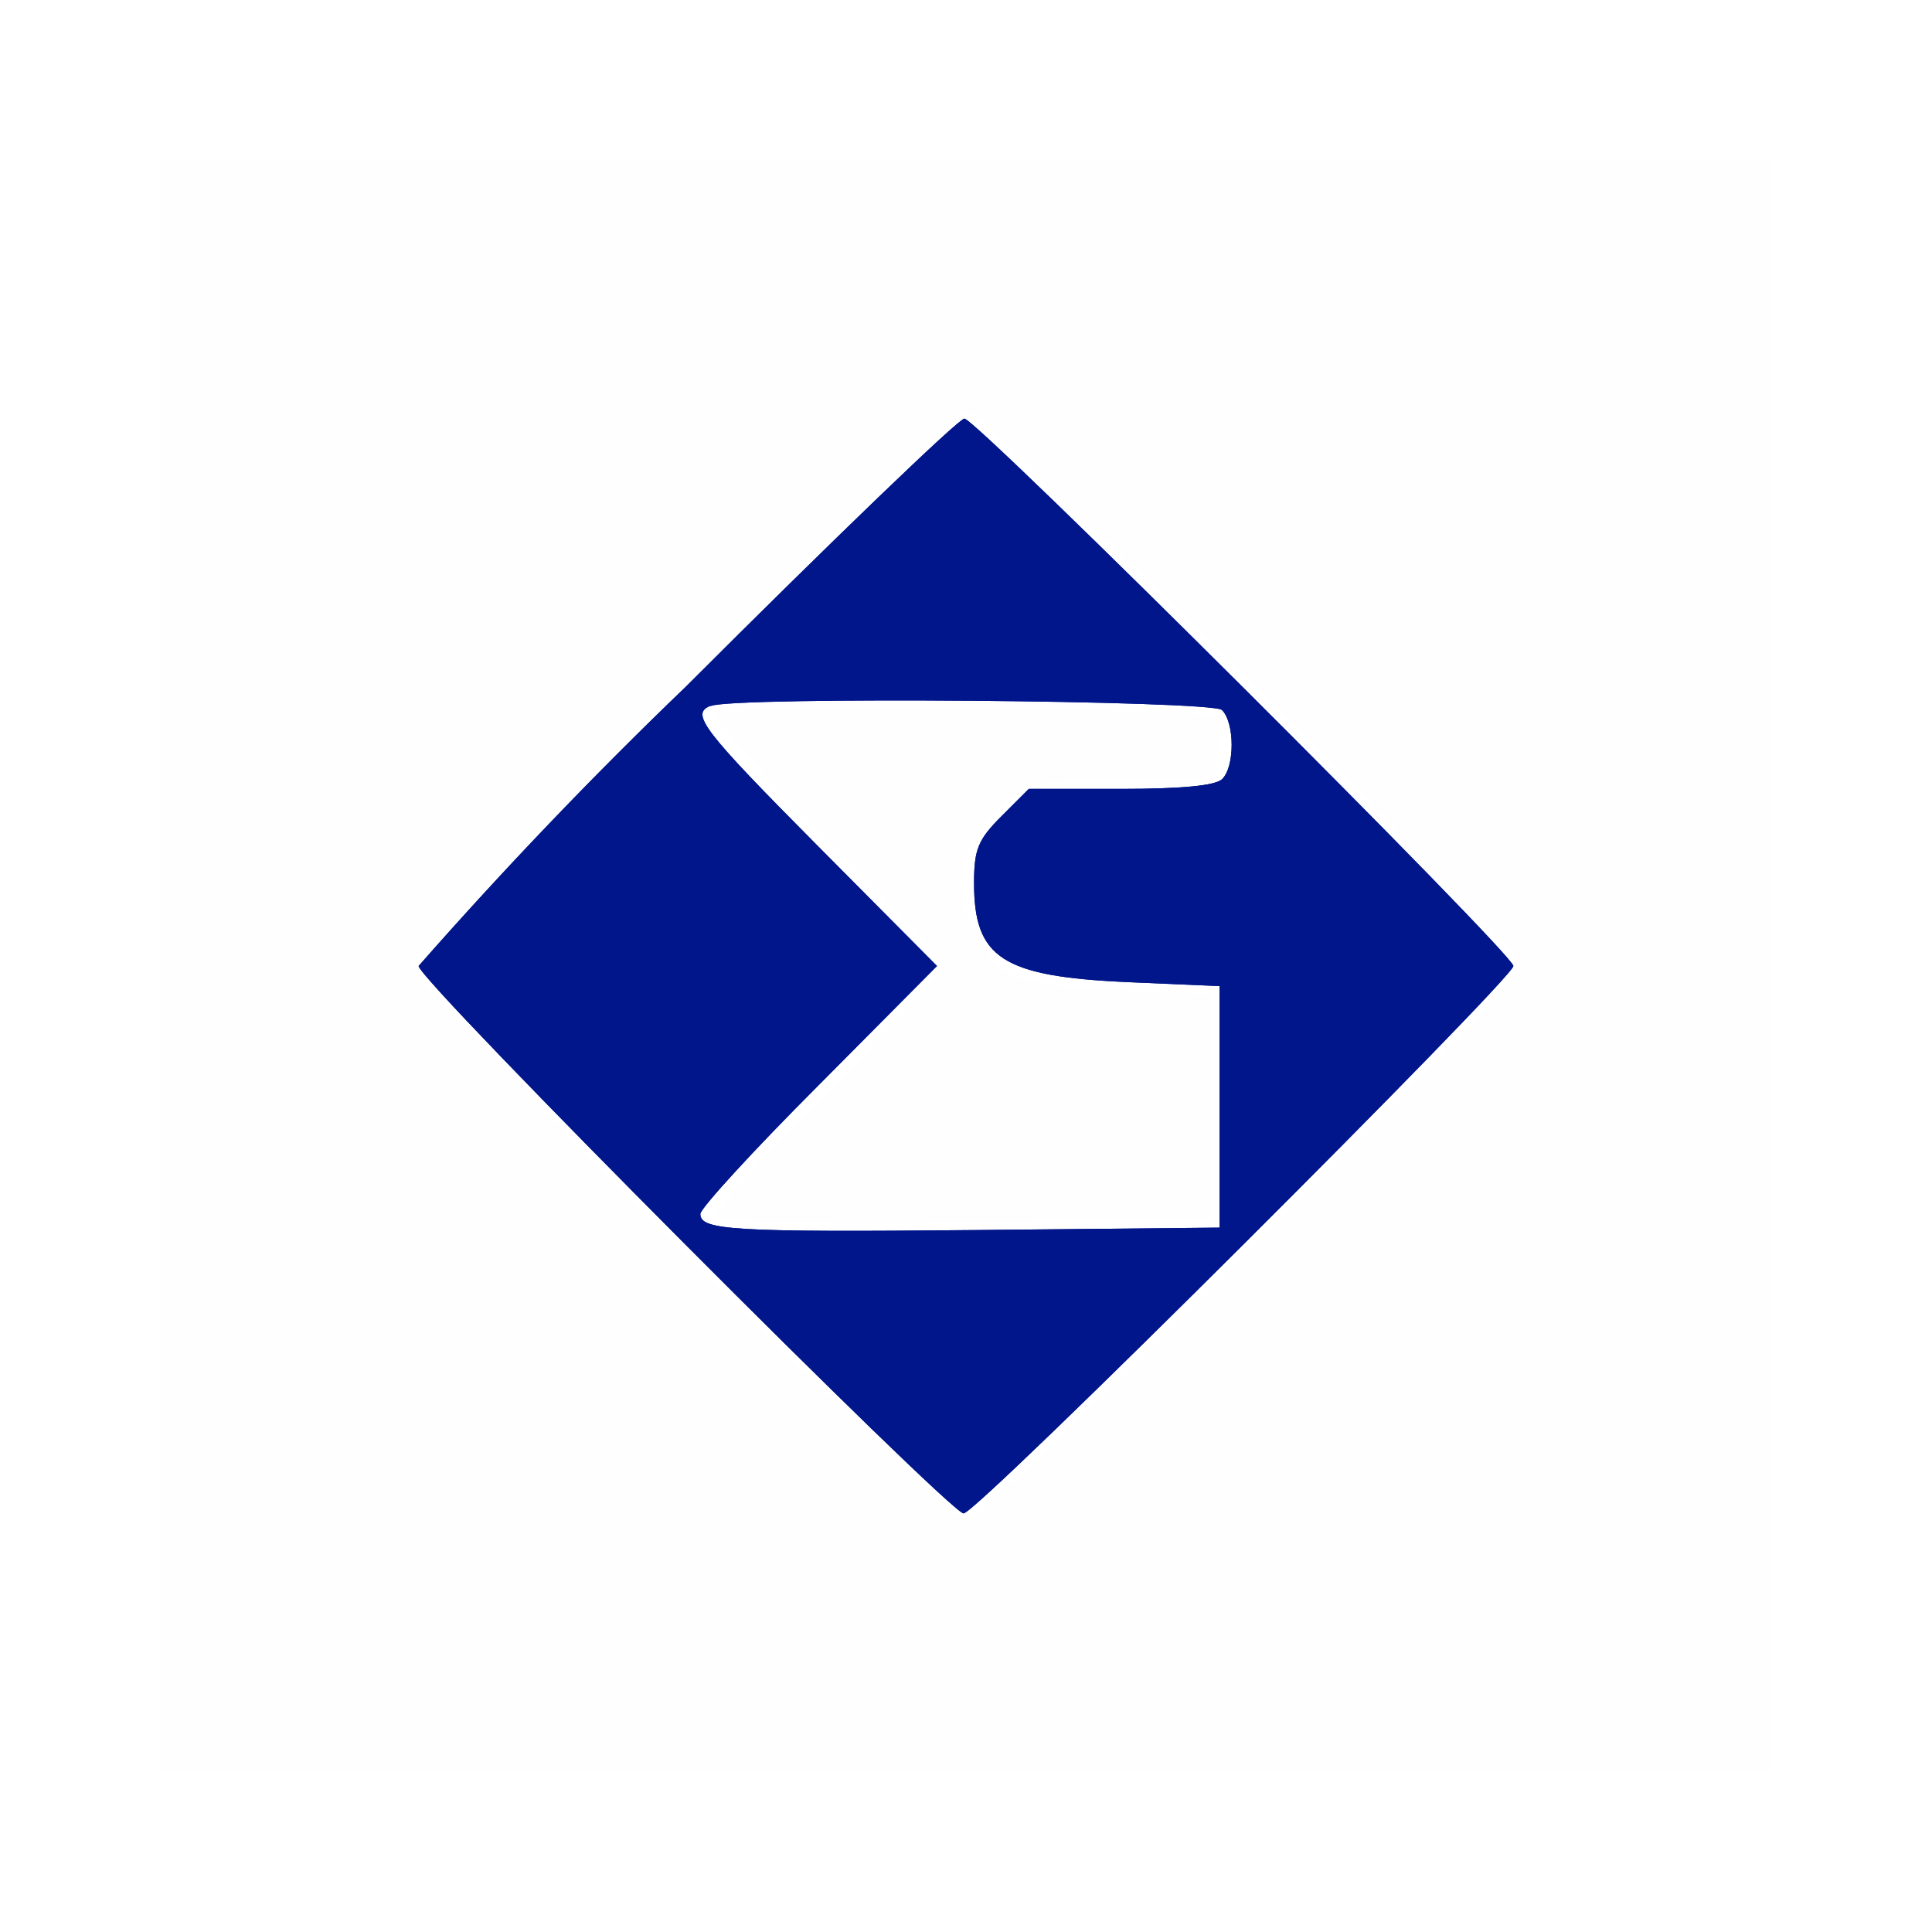
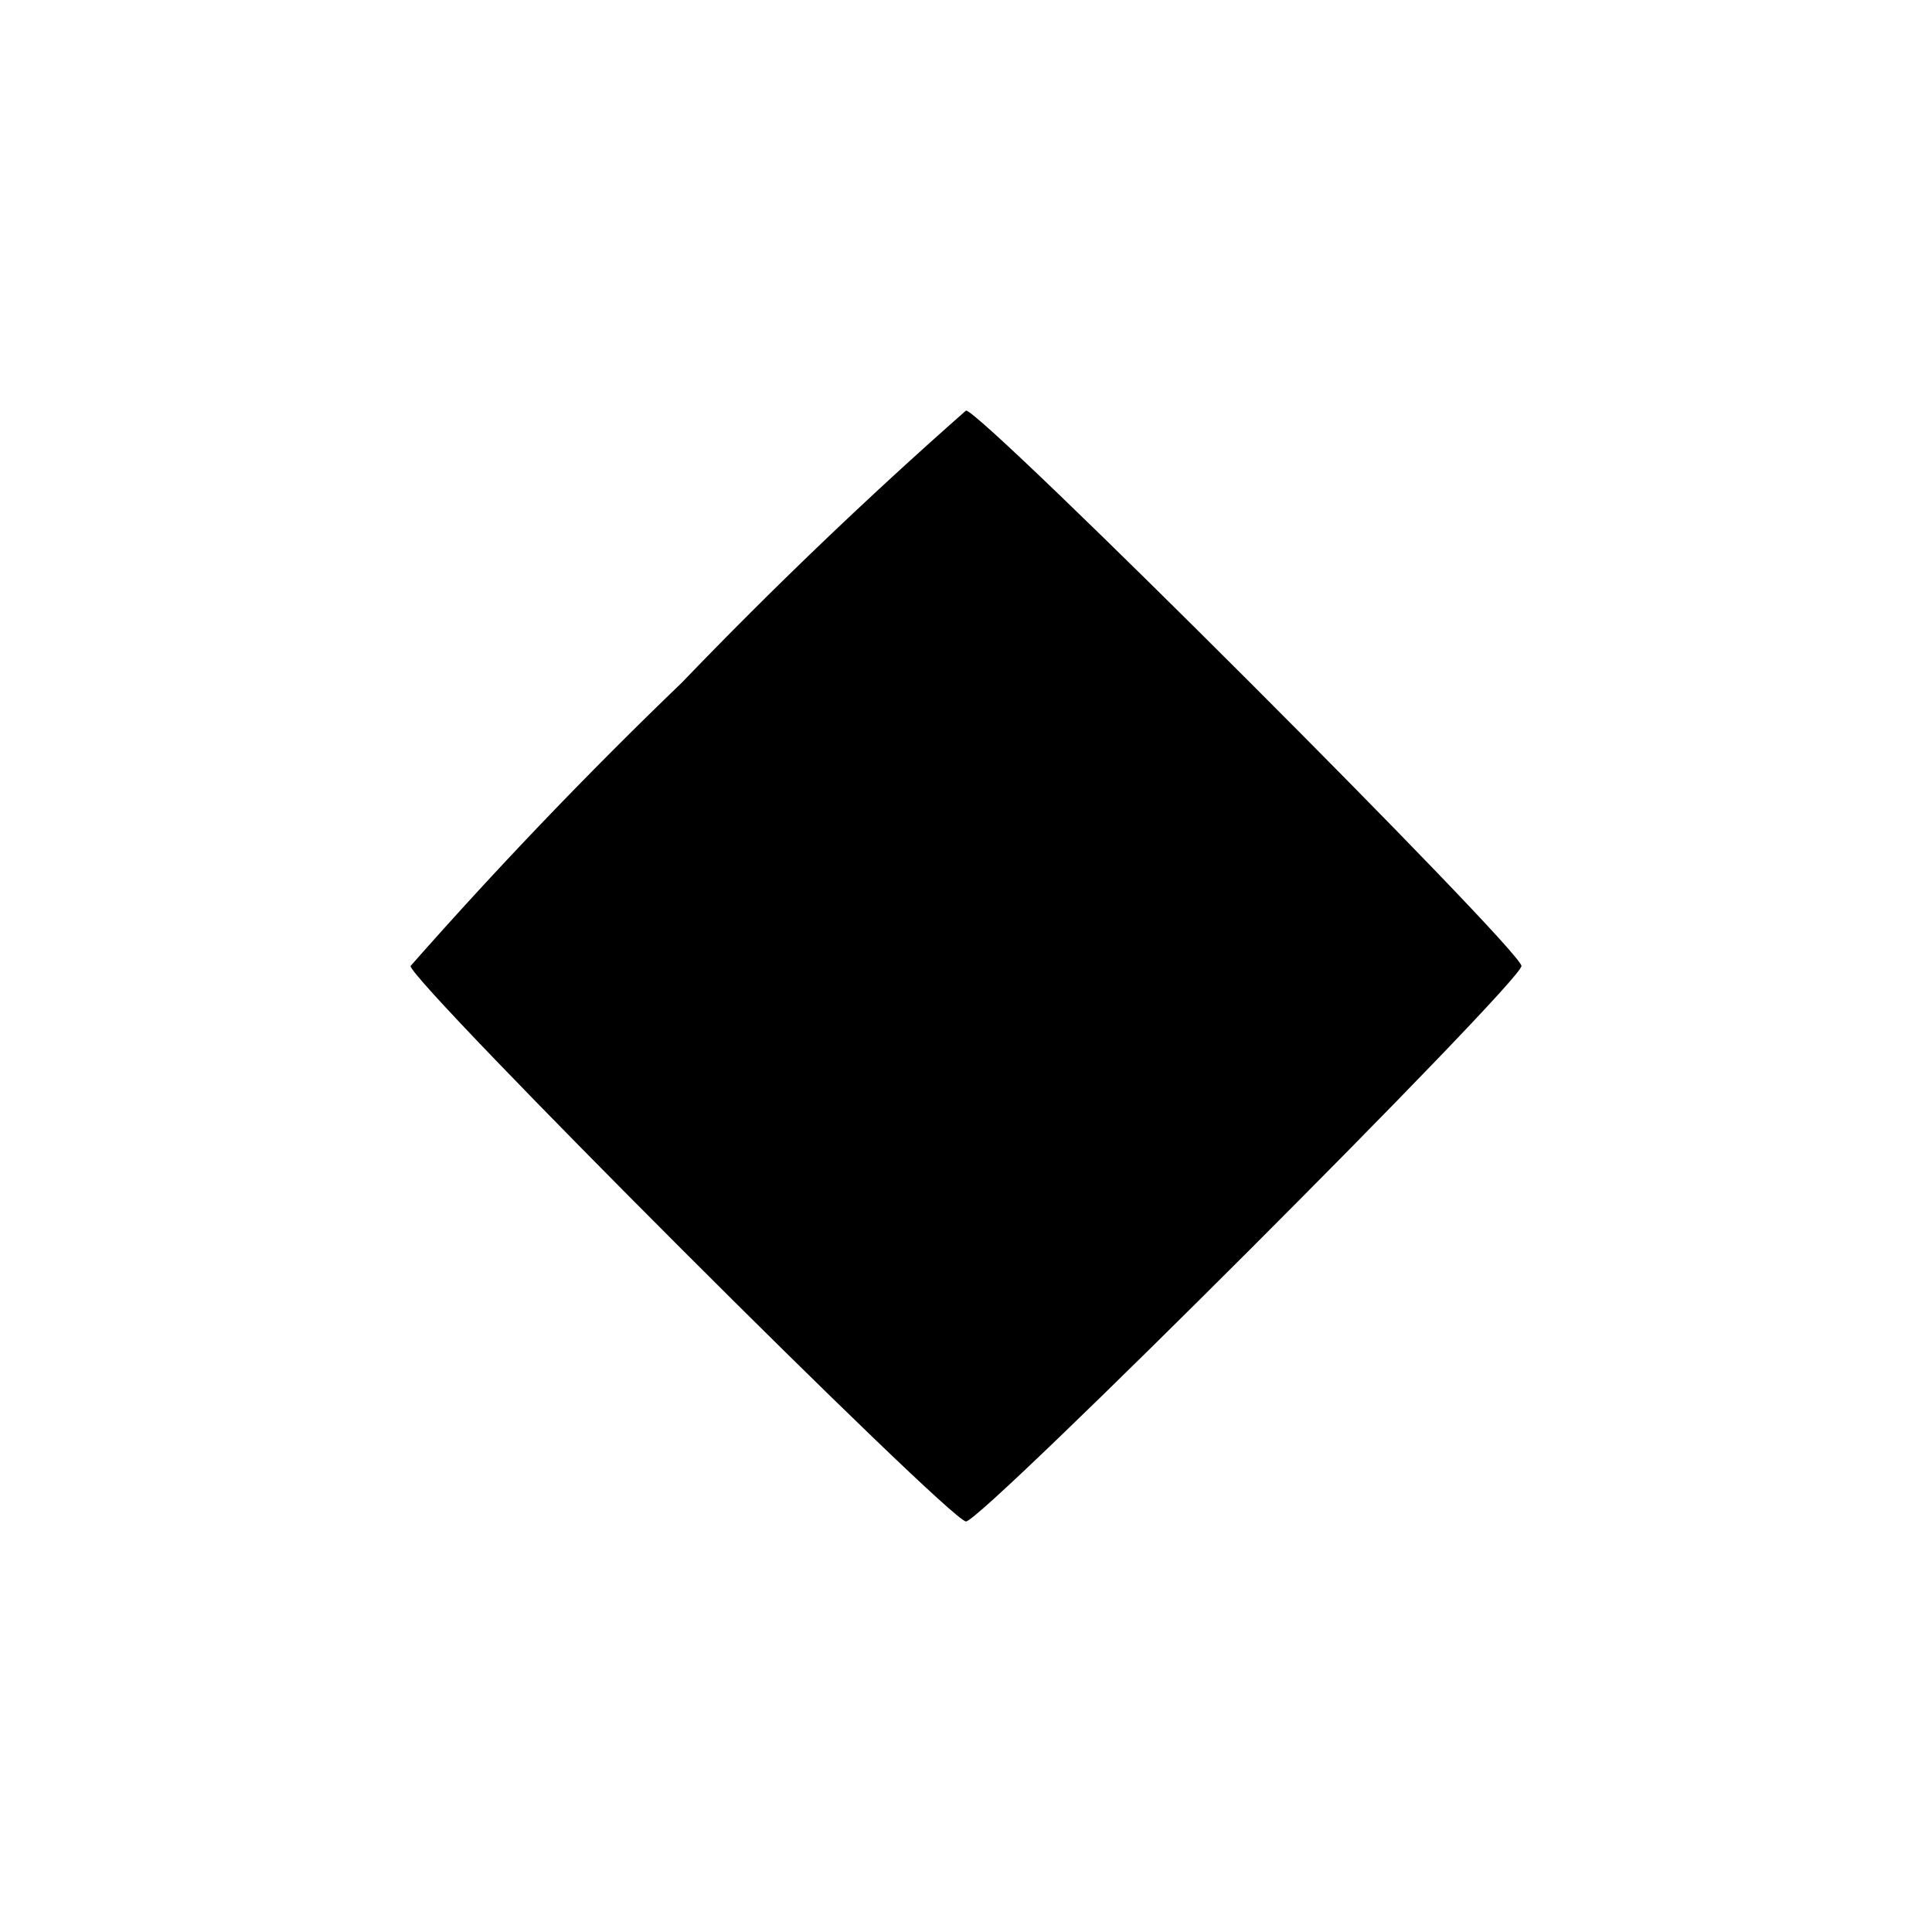
<svg xmlns="http://www.w3.org/2000/svg" width="24" height="24">
-   <g fill-rule="evenodd">
-     <path fill="#01178a" d="M8.52 8.53A57 57 0 0 0 5.2 12c0 .18 6.6 6.8 6.77 6.8s6.83-6.65 6.83-6.8-6.67-6.8-6.82-6.8c-.07 0-1.63 1.5-3.46 3.33m.3.24c-.24.1-.1.29 1.35 1.75L11.64 12l-1.47 1.48c-.8.8-1.47 1.53-1.47 1.6 0 .2.37.23 3.45.2l3-.03v-3L14 12.2c-1.55-.07-1.9-.3-1.9-1.23 0-.42.05-.54.34-.83l.34-.34h1.14q1.13 0 1.26-.12c.16-.15.16-.7 0-.86-.12-.12-6.07-.17-6.35-.05" />
-     <path fill="#fefefe" d="M2 12v10h20V2H2zm6.47-3.52A59 59 0 0 0 5.1 12c0 .2 6.7 6.9 6.9 6.9s6.9-6.7 6.9-6.9-6.7-6.9-6.9-6.9a59 59 0 0 0-3.53 3.38m.4.39c-.04.04.58.73 1.38 1.53s1.45 1.53 1.45 1.6-.66.8-1.47 1.61q-1.48 1.5-1.32 1.54c.08.03 1.5.04 3.14.03l3-.03v-2.8l-1.15-.05c-1.32-.06-1.5-.14-1.82-.78q-.4-.84.37-1.51c.35-.3.37-.31 1.5-.31h1.13l.04-.34c.02-.19.02-.39 0-.45-.04-.12-6.13-.16-6.26-.04" />
-     <path fill="#01168a" d="M8.52 8.53A57 57 0 0 0 5.2 12c0 .18 6.6 6.8 6.77 6.8s6.83-6.65 6.83-6.8-6.67-6.8-6.82-6.8c-.07 0-1.63 1.5-3.46 3.33m.3.24c-.24.1-.1.29 1.35 1.75L11.64 12l-1.47 1.48c-.8.8-1.47 1.53-1.47 1.6 0 .2.37.23 3.45.2l3-.03v-3L14 12.2c-1.55-.07-1.9-.3-1.9-1.23 0-.42.05-.54.34-.83l.34-.34h1.14q1.13 0 1.26-.12c.16-.15.16-.7 0-.86-.12-.12-6.07-.17-6.35-.05" />
-   </g>
+   <path d="M8.47 8.48A59 59 0 0 0 5.1 12c0 .2 6.7 6.9 6.9 6.9s6.9-6.7 6.9-6.9-6.7-6.9-6.9-6.9a59 59 0 0 0-3.53 3.38m.4.39c-.04.04.58.73 1.38 1.53s1.45 1.53 1.45 1.6-.66.8-1.47 1.61q-1.48 1.5-1.32 1.54c.08.03 1.5.04 3.14.03l3-.03v-2.8l-1.15-.05c-1.31-.06-1.5-.14-1.8-.77q-.48-.96.5-1.66c.2-.14.47-.17 1.37-.17h1.13v-.9h-3.08c-1.7 0-3.12.03-3.16.07" />
</svg>
